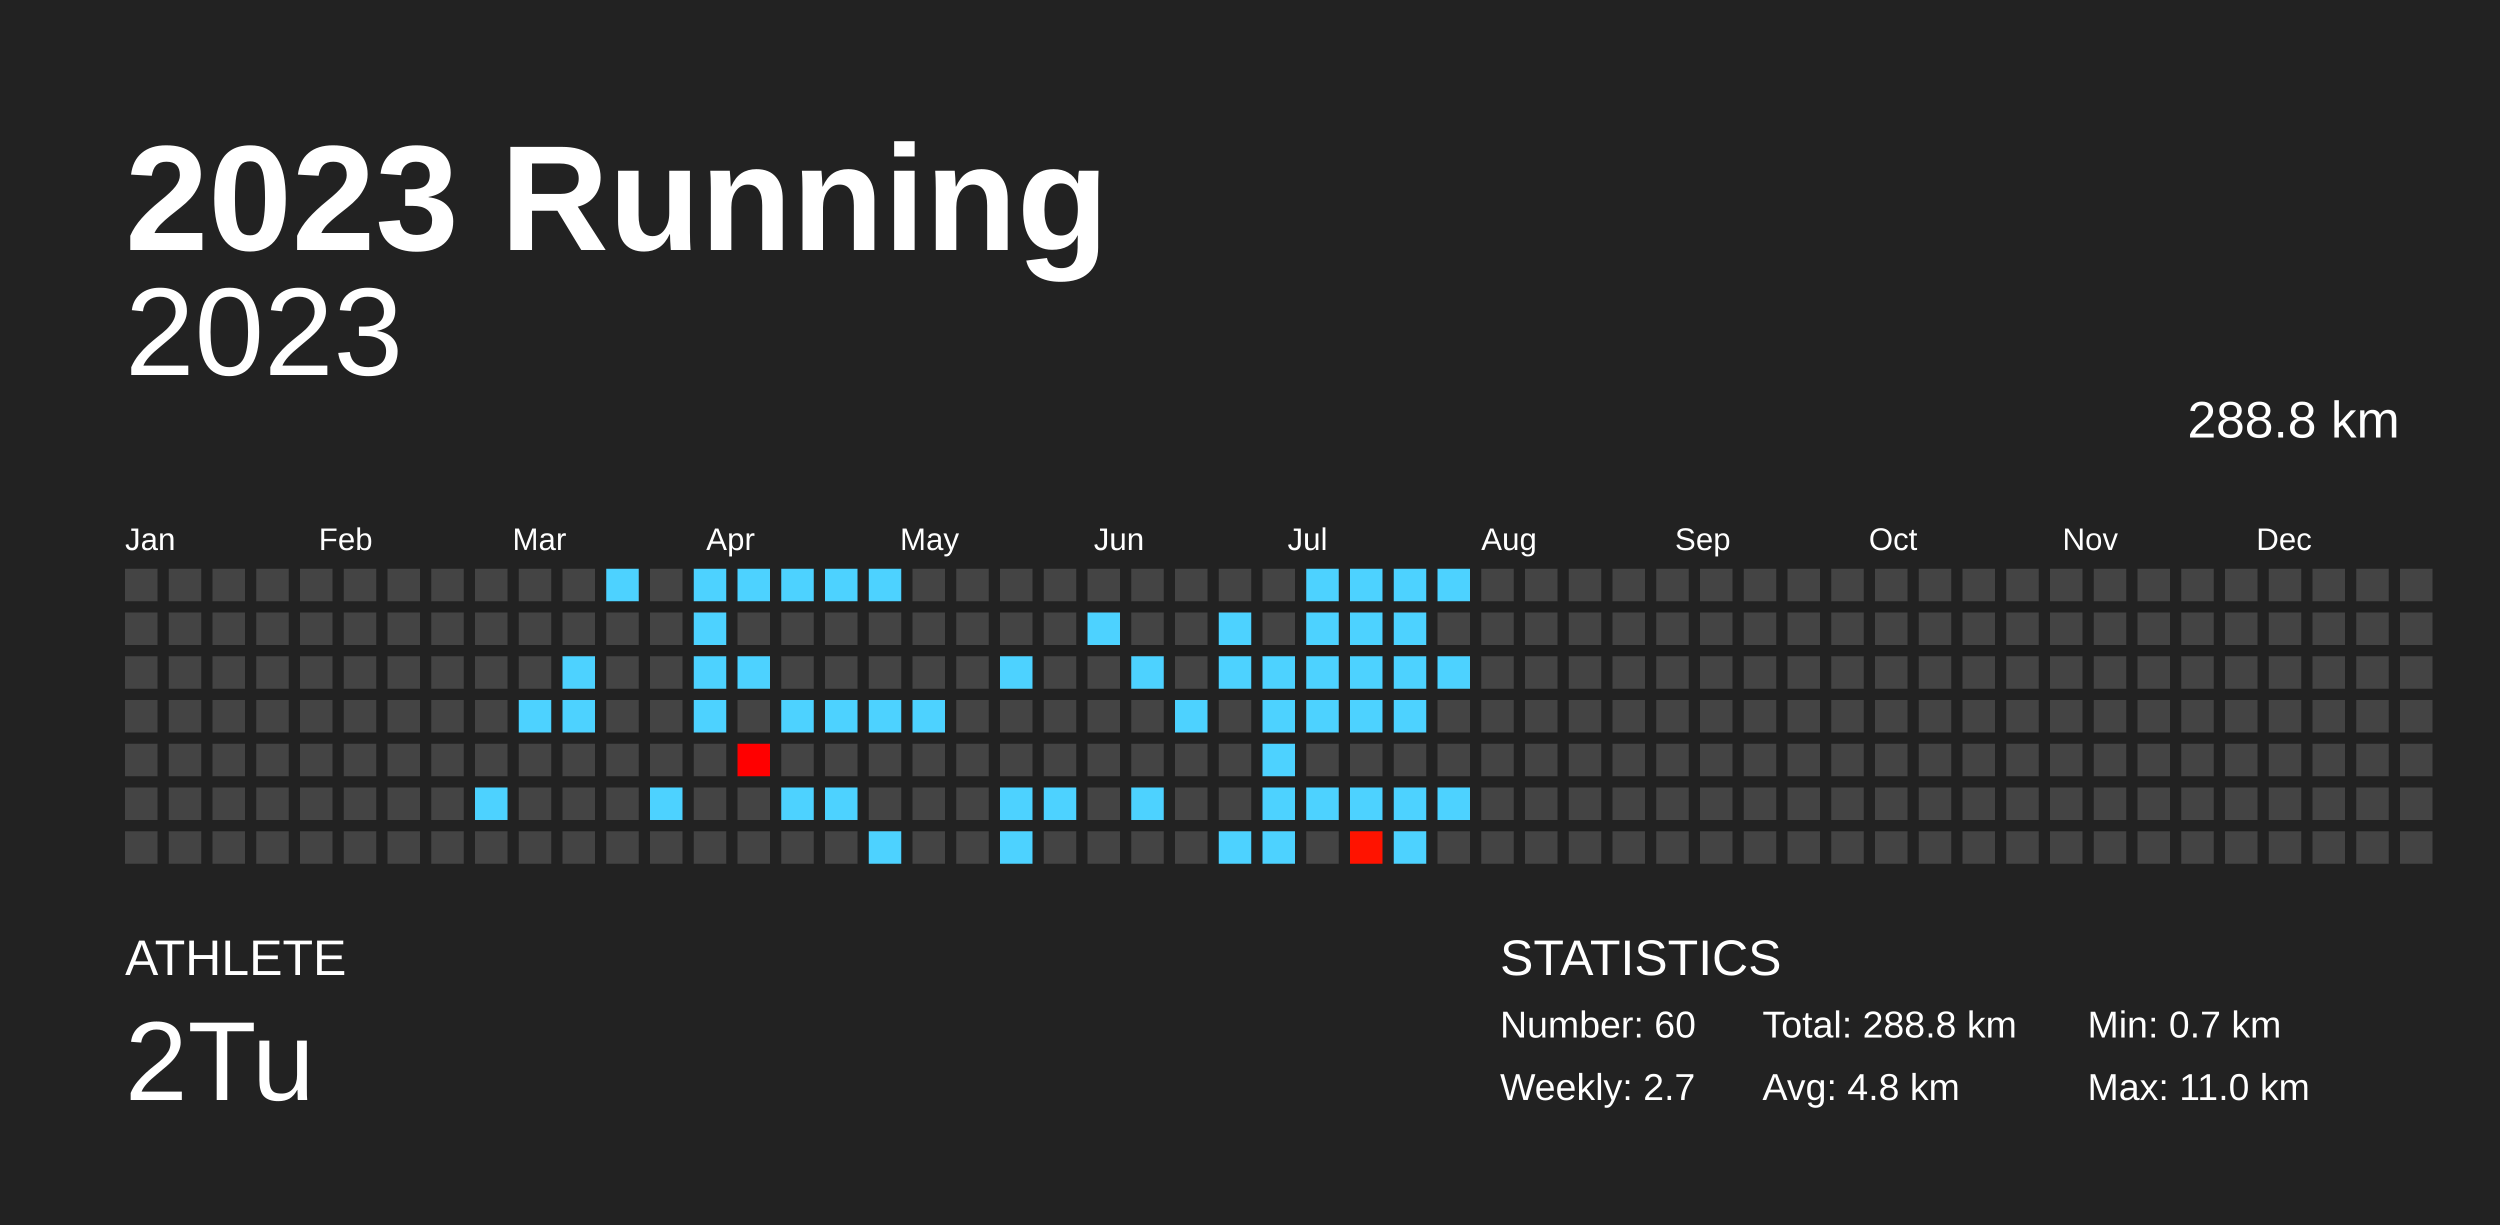
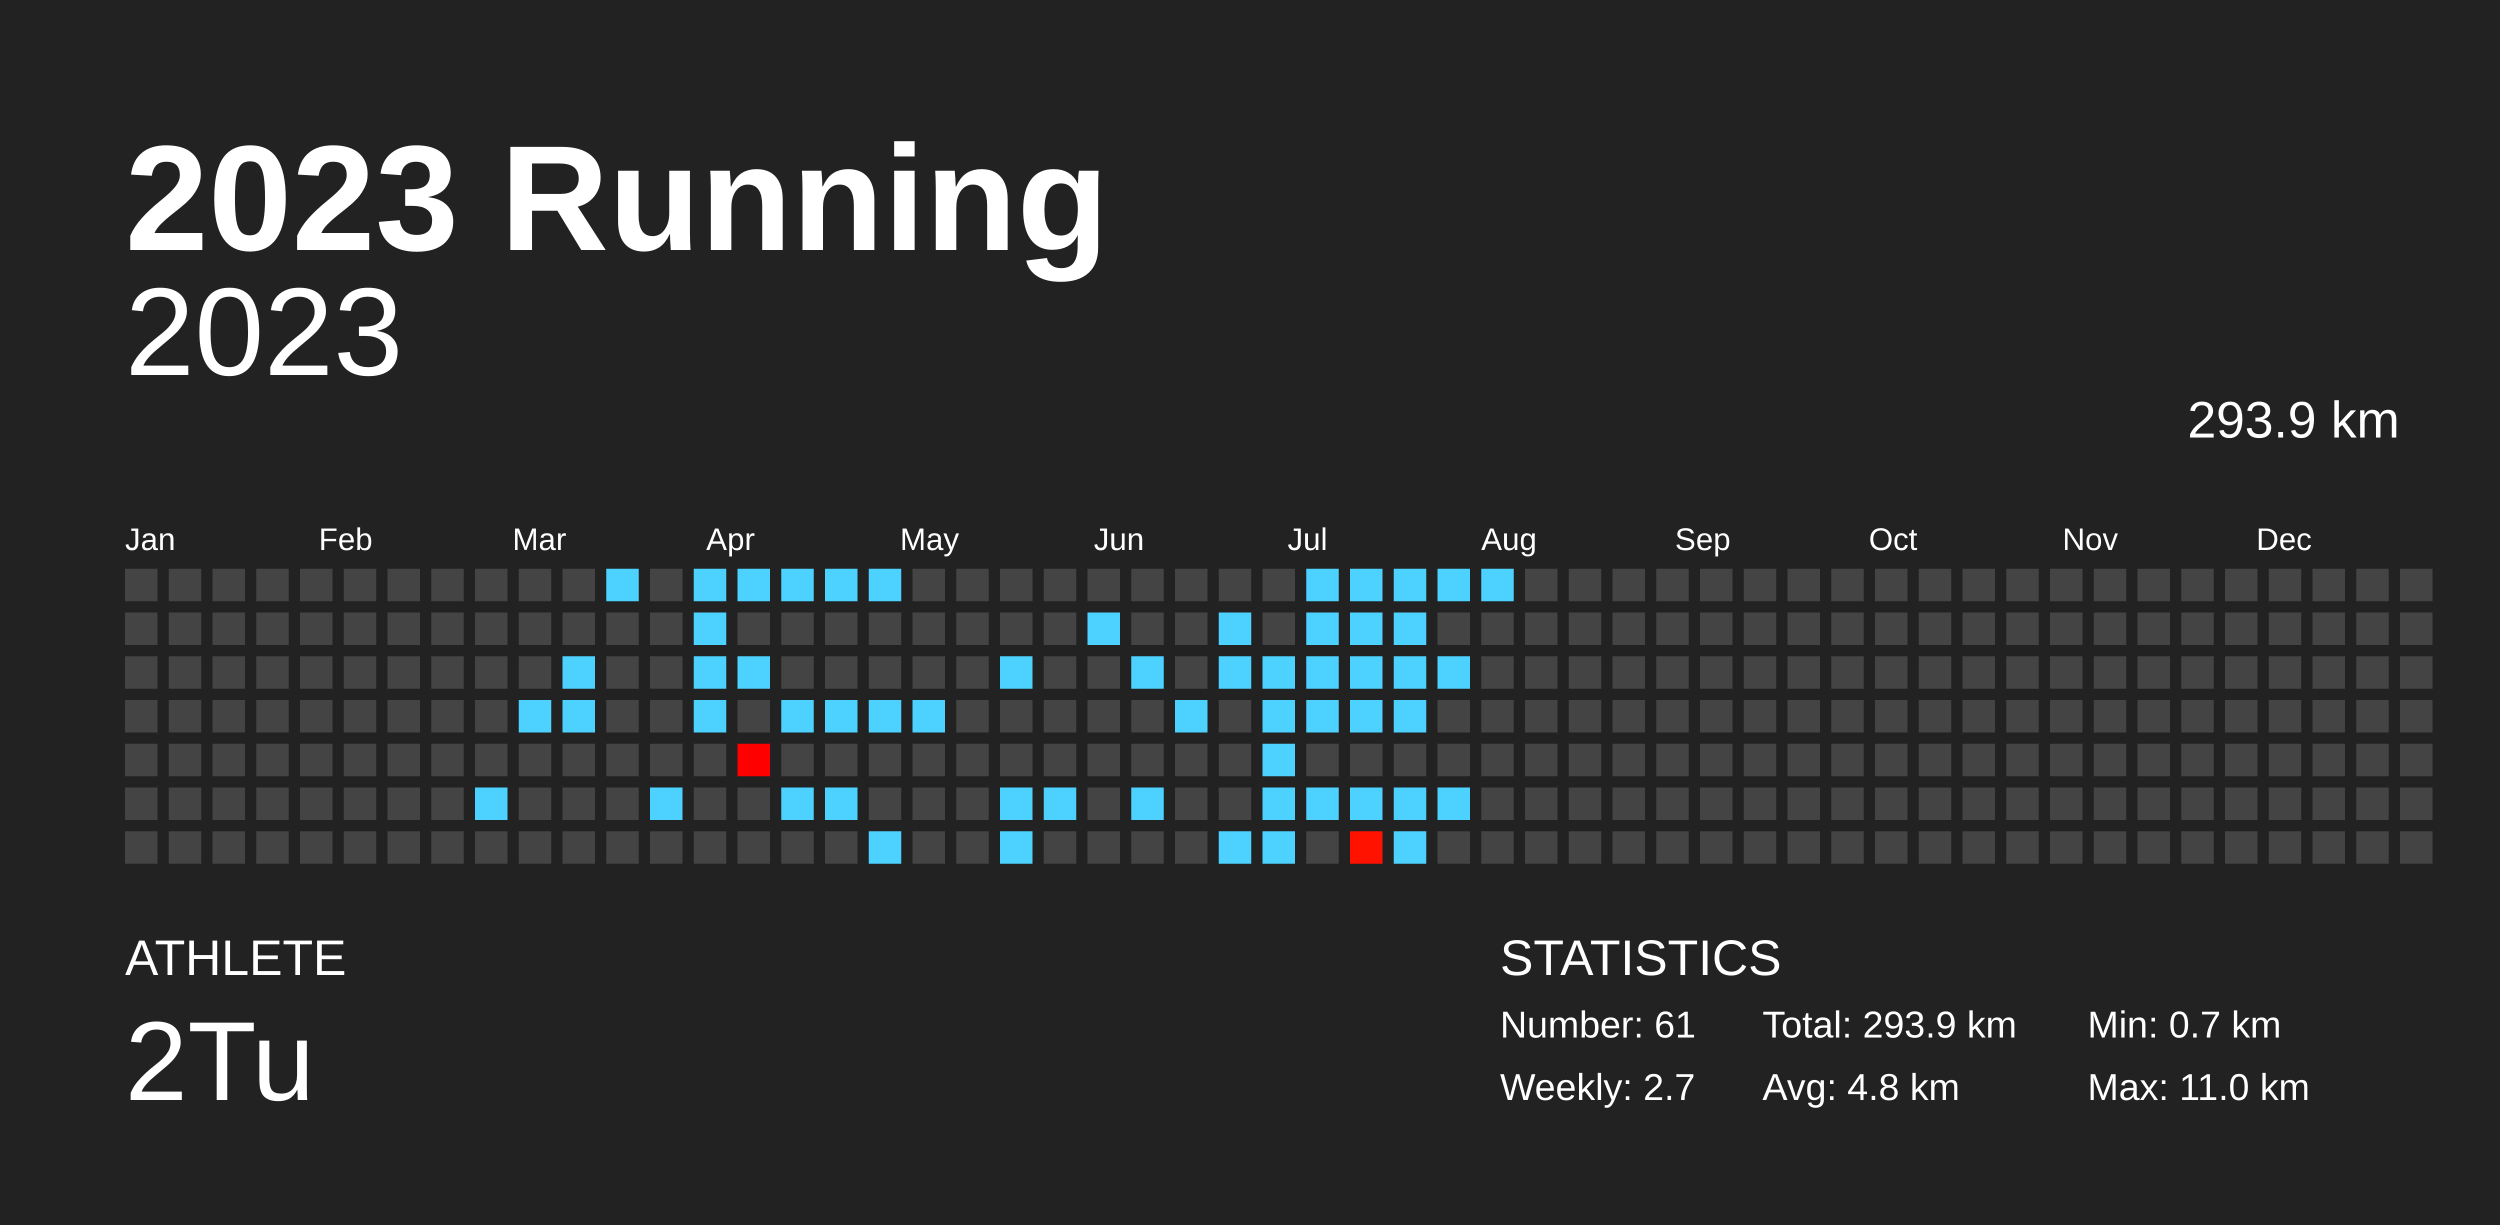
<svg xmlns="http://www.w3.org/2000/svg" baseProfile="full" height="98mm" version="1.1" viewBox="0,0,200,98" width="200mm">
  <defs />
  <rect fill="#222222" height="98" width="200" x="0" y="0" />
  <text fill="#FFFFFF" style="font-size:12px; font-family:Arial; font-weight:bold;" x="10" y="20">2023 Running</text>
  <text fill="#FFFFFF" style="font-size:4px; font-family:Arial" x="10" y="78">ATHLETE</text>
  <text fill="#FFFFFF" style="font-size:9px; font-family:Arial" x="10" y="88">2Tu</text>
  <text fill="#FFFFFF" style="font-size:4px; font-family:Arial" x="120" y="78">STATISTICS</text>
-   <text fill="#FFFFFF" style="font-size:3px; font-family:Arial" x="120" y="83">Number: 60</text>
+   <text fill="#FFFFFF" style="font-size:3px; font-family:Arial" x="120" y="83">Number: 61</text>
  <text fill="#FFFFFF" style="font-size:3px; font-family:Arial" x="120" y="88">Weekly: 2.7</text>
-   <text fill="#FFFFFF" style="font-size:3px; font-family:Arial" x="141" y="83">Total: 288.8 km</text>
+   <text fill="#FFFFFF" style="font-size:3px; font-family:Arial" x="141" y="83">Total: 293.9 km</text>
  <text fill="#FFFFFF" style="font-size:3px; font-family:Arial" x="141" y="88">Avg: 4.8 km</text>
  <text fill="#FFFFFF" style="font-size:3px; font-family:Arial" x="167" y="83">Min: 0.7 km</text>
  <text fill="#FFFFFF" style="font-size:3px; font-family:Arial" x="167" y="88">Max: 11.0 km</text>
  <text alignment-baseline="hanging" fill="#FFFFFF" style="font-size:10.0px; font-family:Arial;" x="10" y="30">2023</text>
-   <text alignment-baseline="hanging" fill="#FFFFFF" style="font-size:4.125px; font-family:Arial;" x="175" y="35">288.8 km</text>
+   <text alignment-baseline="hanging" fill="#FFFFFF" style="font-size:4.125px; font-family:Arial;" x="175" y="35">293.9 km</text>
  <text fill="#FFFFFF" style="font-size:2.5px; font-family:Arial" x="10.0" y="44">Jan</text>
  <text fill="#FFFFFF" style="font-size:2.5px; font-family:Arial" x="25.5" y="44">Feb</text>
  <text fill="#FFFFFF" style="font-size:2.5px; font-family:Arial" x="41.0" y="44">Mar</text>
  <text fill="#FFFFFF" style="font-size:2.5px; font-family:Arial" x="56.5" y="44">Apr</text>
  <text fill="#FFFFFF" style="font-size:2.5px; font-family:Arial" x="72.0" y="44">May</text>
  <text fill="#FFFFFF" style="font-size:2.5px; font-family:Arial" x="87.5" y="44">Jun</text>
  <text fill="#FFFFFF" style="font-size:2.5px; font-family:Arial" x="103.0" y="44">Jul</text>
  <text fill="#FFFFFF" style="font-size:2.5px; font-family:Arial" x="118.5" y="44">Aug</text>
  <text fill="#FFFFFF" style="font-size:2.5px; font-family:Arial" x="134.0" y="44">Sep</text>
  <text fill="#FFFFFF" style="font-size:2.5px; font-family:Arial" x="149.5" y="44">Oct</text>
  <text fill="#FFFFFF" style="font-size:2.5px; font-family:Arial" x="165.0" y="44">Nov</text>
  <text fill="#FFFFFF" style="font-size:2.5px; font-family:Arial" x="180.5" y="44">Dec</text>
  <rect fill="#444444" height="2.6" width="2.6" x="10.0" y="45.5" />
  <rect fill="#444444" height="2.6" width="2.6" x="10.0" y="49.0" />
  <rect fill="#444444" height="2.6" width="2.6" x="10.0" y="52.5" />
  <rect fill="#444444" height="2.6" width="2.6" x="10.0" y="56.0" />
  <rect fill="#444444" height="2.6" width="2.6" x="10.0" y="59.5" />
  <rect fill="#444444" height="2.6" width="2.6" x="10.0" y="63.0" />
  <rect fill="#444444" height="2.6" width="2.6" x="10.0" y="66.5" />
  <rect fill="#444444" height="2.6" width="2.6" x="13.5" y="45.5" />
  <rect fill="#444444" height="2.6" width="2.6" x="13.5" y="49.0" />
  <rect fill="#444444" height="2.6" width="2.6" x="13.5" y="52.5" />
  <rect fill="#444444" height="2.6" width="2.6" x="13.5" y="56.0" />
  <rect fill="#444444" height="2.6" width="2.6" x="13.5" y="59.5" />
  <rect fill="#444444" height="2.6" width="2.6" x="13.5" y="63.0" />
  <rect fill="#444444" height="2.6" width="2.6" x="13.5" y="66.5" />
  <rect fill="#444444" height="2.6" width="2.6" x="17.0" y="45.5" />
  <rect fill="#444444" height="2.6" width="2.6" x="17.0" y="49.0" />
  <rect fill="#444444" height="2.6" width="2.6" x="17.0" y="52.5" />
  <rect fill="#444444" height="2.6" width="2.6" x="17.0" y="56.0" />
  <rect fill="#444444" height="2.6" width="2.6" x="17.0" y="59.5" />
  <rect fill="#444444" height="2.6" width="2.6" x="17.0" y="63.0" />
  <rect fill="#444444" height="2.6" width="2.6" x="17.0" y="66.5" />
  <rect fill="#444444" height="2.6" width="2.6" x="20.5" y="45.5" />
  <rect fill="#444444" height="2.6" width="2.6" x="20.5" y="49.0" />
  <rect fill="#444444" height="2.6" width="2.6" x="20.5" y="52.5" />
  <rect fill="#444444" height="2.6" width="2.6" x="20.5" y="56.0" />
  <rect fill="#444444" height="2.6" width="2.6" x="20.5" y="59.5" />
  <rect fill="#444444" height="2.6" width="2.6" x="20.5" y="63.0" />
  <rect fill="#444444" height="2.6" width="2.6" x="20.5" y="66.5" />
  <rect fill="#444444" height="2.6" width="2.6" x="24.0" y="45.5" />
  <rect fill="#444444" height="2.6" width="2.6" x="24.0" y="49.0" />
  <rect fill="#444444" height="2.6" width="2.6" x="24.0" y="52.5" />
  <rect fill="#444444" height="2.6" width="2.6" x="24.0" y="56.0" />
  <rect fill="#444444" height="2.6" width="2.6" x="24.0" y="59.5" />
  <rect fill="#444444" height="2.6" width="2.6" x="24.0" y="63.0" />
  <rect fill="#444444" height="2.6" width="2.6" x="24.0" y="66.5" />
  <rect fill="#444444" height="2.6" width="2.6" x="27.5" y="45.5" />
  <rect fill="#444444" height="2.6" width="2.6" x="27.5" y="49.0" />
  <rect fill="#444444" height="2.6" width="2.6" x="27.5" y="52.5" />
  <rect fill="#444444" height="2.6" width="2.6" x="27.5" y="56.0" />
  <rect fill="#444444" height="2.6" width="2.6" x="27.5" y="59.5" />
  <rect fill="#444444" height="2.6" width="2.6" x="27.5" y="63.0" />
  <rect fill="#444444" height="2.6" width="2.6" x="27.5" y="66.5" />
  <rect fill="#444444" height="2.6" width="2.6" x="31.0" y="45.5" />
  <rect fill="#444444" height="2.6" width="2.6" x="31.0" y="49.0" />
  <rect fill="#444444" height="2.6" width="2.6" x="31.0" y="52.5" />
  <rect fill="#444444" height="2.6" width="2.6" x="31.0" y="56.0" />
  <rect fill="#444444" height="2.6" width="2.6" x="31.0" y="59.5" />
  <rect fill="#444444" height="2.6" width="2.6" x="31.0" y="63.0" />
  <rect fill="#444444" height="2.6" width="2.6" x="31.0" y="66.5" />
  <rect fill="#444444" height="2.6" width="2.6" x="34.5" y="45.5" />
  <rect fill="#444444" height="2.6" width="2.6" x="34.5" y="49.0" />
  <rect fill="#444444" height="2.6" width="2.6" x="34.5" y="52.5" />
  <rect fill="#444444" height="2.6" width="2.6" x="34.5" y="56.0" />
  <rect fill="#444444" height="2.6" width="2.6" x="34.5" y="59.5" />
  <rect fill="#444444" height="2.6" width="2.6" x="34.5" y="63.0" />
  <rect fill="#444444" height="2.6" width="2.6" x="34.5" y="66.5" />
  <rect fill="#444444" height="2.6" width="2.6" x="38.0" y="45.5" />
  <rect fill="#444444" height="2.6" width="2.6" x="38.0" y="49.0" />
  <rect fill="#444444" height="2.6" width="2.6" x="38.0" y="52.5" />
  <rect fill="#444444" height="2.6" width="2.6" x="38.0" y="56.0" />
  <rect fill="#444444" height="2.6" width="2.6" x="38.0" y="59.5" />
  <rect fill="#4dd2ff" height="2.6" width="2.6" x="38.0" y="63.0" />
  <rect fill="#444444" height="2.6" width="2.6" x="38.0" y="66.5" />
  <rect fill="#444444" height="2.6" width="2.6" x="41.5" y="45.5" />
  <rect fill="#444444" height="2.6" width="2.6" x="41.5" y="49.0" />
  <rect fill="#444444" height="2.6" width="2.6" x="41.5" y="52.5" />
  <rect fill="#4dd2ff" height="2.6" width="2.6" x="41.5" y="56.0" />
  <rect fill="#444444" height="2.6" width="2.6" x="41.5" y="59.5" />
  <rect fill="#444444" height="2.6" width="2.6" x="41.5" y="63.0" />
  <rect fill="#444444" height="2.6" width="2.6" x="41.5" y="66.5" />
  <rect fill="#444444" height="2.6" width="2.6" x="45.0" y="45.5" />
  <rect fill="#444444" height="2.6" width="2.6" x="45.0" y="49.0" />
  <rect fill="#4dd2ff" height="2.6" width="2.6" x="45.0" y="52.5" />
  <rect fill="#4dd2ff" height="2.6" width="2.6" x="45.0" y="56.0" />
  <rect fill="#444444" height="2.6" width="2.6" x="45.0" y="59.5" />
  <rect fill="#444444" height="2.6" width="2.6" x="45.0" y="63.0" />
  <rect fill="#444444" height="2.6" width="2.6" x="45.0" y="66.5" />
  <rect fill="#4dd2ff" height="2.6" width="2.6" x="48.5" y="45.5" />
  <rect fill="#444444" height="2.6" width="2.6" x="48.5" y="49.0" />
  <rect fill="#444444" height="2.6" width="2.6" x="48.5" y="52.5" />
  <rect fill="#444444" height="2.6" width="2.6" x="48.5" y="56.0" />
  <rect fill="#444444" height="2.6" width="2.6" x="48.5" y="59.5" />
  <rect fill="#444444" height="2.6" width="2.6" x="48.5" y="63.0" />
  <rect fill="#444444" height="2.6" width="2.6" x="48.5" y="66.5" />
  <rect fill="#444444" height="2.6" width="2.6" x="52.0" y="45.5" />
  <rect fill="#444444" height="2.6" width="2.6" x="52.0" y="49.0" />
  <rect fill="#444444" height="2.6" width="2.6" x="52.0" y="52.5" />
  <rect fill="#444444" height="2.6" width="2.6" x="52.0" y="56.0" />
  <rect fill="#444444" height="2.6" width="2.6" x="52.0" y="59.5" />
  <rect fill="#4dd2ff" height="2.6" width="2.6" x="52.0" y="63.0" />
  <rect fill="#444444" height="2.6" width="2.6" x="52.0" y="66.5" />
  <rect fill="#4dd2ff" height="2.6" width="2.6" x="55.5" y="45.5" />
  <rect fill="#4dd2ff" height="2.6" width="2.6" x="55.5" y="49.0" />
  <rect fill="#4dd2ff" height="2.6" width="2.6" x="55.5" y="52.5" />
  <rect fill="#4dd2ff" height="2.6" width="2.6" x="55.5" y="56.0" />
  <rect fill="#444444" height="2.6" width="2.6" x="55.5" y="59.5" />
  <rect fill="#444444" height="2.6" width="2.6" x="55.5" y="63.0" />
  <rect fill="#444444" height="2.6" width="2.6" x="55.5" y="66.5" />
  <rect fill="#4dd2ff" height="2.6" width="2.6" x="59.0" y="45.5" />
  <rect fill="#444444" height="2.6" width="2.6" x="59.0" y="49.0" />
  <rect fill="#4dd2ff" height="2.6" width="2.6" x="59.0" y="52.5" />
  <rect fill="#444444" height="2.6" width="2.6" x="59.0" y="56.0" />
  <rect fill="#ff0000" height="2.6" width="2.6" x="59.0" y="59.5" />
  <rect fill="#444444" height="2.6" width="2.6" x="59.0" y="63.0" />
  <rect fill="#444444" height="2.6" width="2.6" x="59.0" y="66.5" />
  <rect fill="#4dd2ff" height="2.6" width="2.6" x="62.5" y="45.5" />
  <rect fill="#444444" height="2.6" width="2.6" x="62.5" y="49.0" />
  <rect fill="#444444" height="2.6" width="2.6" x="62.5" y="52.5" />
  <rect fill="#4dd2ff" height="2.6" width="2.6" x="62.5" y="56.0" />
  <rect fill="#444444" height="2.6" width="2.6" x="62.5" y="59.5" />
  <rect fill="#4dd2ff" height="2.6" width="2.6" x="62.5" y="63.0" />
  <rect fill="#444444" height="2.6" width="2.6" x="62.5" y="66.5" />
  <rect fill="#4dd2ff" height="2.6" width="2.6" x="66.0" y="45.5" />
  <rect fill="#444444" height="2.6" width="2.6" x="66.0" y="49.0" />
  <rect fill="#444444" height="2.6" width="2.6" x="66.0" y="52.5" />
  <rect fill="#4dd2ff" height="2.6" width="2.6" x="66.0" y="56.0" />
  <rect fill="#444444" height="2.6" width="2.6" x="66.0" y="59.5" />
  <rect fill="#4dd2ff" height="2.6" width="2.6" x="66.0" y="63.0" />
  <rect fill="#444444" height="2.6" width="2.6" x="66.0" y="66.5" />
  <rect fill="#4dd2ff" height="2.6" width="2.6" x="69.5" y="45.5" />
  <rect fill="#444444" height="2.6" width="2.6" x="69.5" y="49.0" />
  <rect fill="#444444" height="2.6" width="2.6" x="69.5" y="52.5" />
  <rect fill="#4dd2ff" height="2.6" width="2.6" x="69.5" y="56.0" />
  <rect fill="#444444" height="2.6" width="2.6" x="69.5" y="59.5" />
  <rect fill="#444444" height="2.6" width="2.6" x="69.5" y="63.0" />
  <rect fill="#4dd2ff" height="2.6" width="2.6" x="69.5" y="66.5" />
  <rect fill="#444444" height="2.6" width="2.6" x="73.0" y="45.5" />
  <rect fill="#444444" height="2.6" width="2.6" x="73.0" y="49.0" />
  <rect fill="#444444" height="2.6" width="2.6" x="73.0" y="52.5" />
  <rect fill="#4dd2ff" height="2.6" width="2.6" x="73.0" y="56.0" />
  <rect fill="#444444" height="2.6" width="2.6" x="73.0" y="59.5" />
  <rect fill="#444444" height="2.6" width="2.6" x="73.0" y="63.0" />
  <rect fill="#444444" height="2.6" width="2.6" x="73.0" y="66.5" />
  <rect fill="#444444" height="2.6" width="2.6" x="76.5" y="45.5" />
  <rect fill="#444444" height="2.6" width="2.6" x="76.5" y="49.0" />
  <rect fill="#444444" height="2.6" width="2.6" x="76.5" y="52.5" />
  <rect fill="#444444" height="2.6" width="2.6" x="76.5" y="56.0" />
  <rect fill="#444444" height="2.6" width="2.6" x="76.5" y="59.5" />
  <rect fill="#444444" height="2.6" width="2.6" x="76.5" y="63.0" />
  <rect fill="#444444" height="2.6" width="2.6" x="76.5" y="66.5" />
  <rect fill="#444444" height="2.6" width="2.6" x="80.0" y="45.5" />
  <rect fill="#444444" height="2.6" width="2.6" x="80.0" y="49.0" />
  <rect fill="#4dd2ff" height="2.6" width="2.6" x="80.0" y="52.5" />
  <rect fill="#444444" height="2.6" width="2.6" x="80.0" y="56.0" />
  <rect fill="#444444" height="2.6" width="2.6" x="80.0" y="59.5" />
  <rect fill="#4dd2ff" height="2.6" width="2.6" x="80.0" y="63.0" />
  <rect fill="#4dd2ff" height="2.6" width="2.6" x="80.0" y="66.5" />
  <rect fill="#444444" height="2.6" width="2.6" x="83.5" y="45.5" />
  <rect fill="#444444" height="2.6" width="2.6" x="83.5" y="49.0" />
  <rect fill="#444444" height="2.6" width="2.6" x="83.5" y="52.5" />
  <rect fill="#444444" height="2.6" width="2.6" x="83.5" y="56.0" />
  <rect fill="#444444" height="2.6" width="2.6" x="83.5" y="59.5" />
  <rect fill="#4dd2ff" height="2.6" width="2.6" x="83.5" y="63.0" />
  <rect fill="#444444" height="2.6" width="2.6" x="83.5" y="66.5" />
  <rect fill="#444444" height="2.6" width="2.6" x="87.0" y="45.5" />
  <rect fill="#4dd2ff" height="2.6" width="2.6" x="87.0" y="49.0" />
  <rect fill="#444444" height="2.6" width="2.6" x="87.0" y="52.5" />
  <rect fill="#444444" height="2.6" width="2.6" x="87.0" y="56.0" />
  <rect fill="#444444" height="2.6" width="2.6" x="87.0" y="59.5" />
  <rect fill="#444444" height="2.6" width="2.6" x="87.0" y="63.0" />
  <rect fill="#444444" height="2.6" width="2.6" x="87.0" y="66.5" />
  <rect fill="#444444" height="2.6" width="2.6" x="90.5" y="45.5" />
  <rect fill="#444444" height="2.6" width="2.6" x="90.5" y="49.0" />
  <rect fill="#4dd2ff" height="2.6" width="2.6" x="90.5" y="52.5" />
  <rect fill="#444444" height="2.6" width="2.6" x="90.5" y="56.0" />
  <rect fill="#444444" height="2.6" width="2.6" x="90.5" y="59.5" />
  <rect fill="#4dd2ff" height="2.6" width="2.6" x="90.5" y="63.0" />
  <rect fill="#444444" height="2.6" width="2.6" x="90.5" y="66.5" />
  <rect fill="#444444" height="2.6" width="2.6" x="94.0" y="45.5" />
  <rect fill="#444444" height="2.6" width="2.6" x="94.0" y="49.0" />
  <rect fill="#444444" height="2.6" width="2.6" x="94.0" y="52.5" />
  <rect fill="#4dd2ff" height="2.6" width="2.6" x="94.0" y="56.0" />
  <rect fill="#444444" height="2.6" width="2.6" x="94.0" y="59.5" />
  <rect fill="#444444" height="2.6" width="2.6" x="94.0" y="63.0" />
  <rect fill="#444444" height="2.6" width="2.6" x="94.0" y="66.5" />
  <rect fill="#444444" height="2.6" width="2.6" x="97.5" y="45.5" />
  <rect fill="#4dd2ff" height="2.6" width="2.6" x="97.5" y="49.0" />
  <rect fill="#4dd2ff" height="2.6" width="2.6" x="97.5" y="52.5" />
  <rect fill="#444444" height="2.6" width="2.6" x="97.5" y="56.0" />
  <rect fill="#444444" height="2.6" width="2.6" x="97.5" y="59.5" />
  <rect fill="#444444" height="2.6" width="2.6" x="97.5" y="63.0" />
  <rect fill="#4dd2ff" height="2.6" width="2.6" x="97.5" y="66.5" />
  <rect fill="#444444" height="2.6" width="2.6" x="101.0" y="45.5" />
  <rect fill="#444444" height="2.6" width="2.6" x="101.0" y="49.0" />
  <rect fill="#4dd2ff" height="2.6" width="2.6" x="101.0" y="52.5" />
  <rect fill="#4dd2ff" height="2.6" width="2.6" x="101.0" y="56.0" />
  <rect fill="#4dd2ff" height="2.6" width="2.6" x="101.0" y="59.5" />
  <rect fill="#4dd2ff" height="2.6" width="2.6" x="101.0" y="63.0" />
  <rect fill="#4dd2ff" height="2.6" width="2.6" x="101.0" y="66.5" />
  <rect fill="#4dd2ff" height="2.6" width="2.6" x="104.5" y="45.5" />
  <rect fill="#4dd2ff" height="2.6" width="2.6" x="104.5" y="49.0" />
  <rect fill="#4dd2ff" height="2.6" width="2.6" x="104.5" y="52.5" />
  <rect fill="#4dd2ff" height="2.6" width="2.6" x="104.5" y="56.0" />
  <rect fill="#444444" height="2.6" width="2.6" x="104.5" y="59.5" />
  <rect fill="#4dd2ff" height="2.6" width="2.6" x="104.5" y="63.0" />
  <rect fill="#444444" height="2.6" width="2.6" x="104.5" y="66.5" />
  <rect fill="#4dd2ff" height="2.6" width="2.6" x="108.0" y="45.5" />
  <rect fill="#4dd2ff" height="2.6" width="2.6" x="108.0" y="49.0" />
  <rect fill="#4dd2ff" height="2.6" width="2.6" x="108.0" y="52.5" />
  <rect fill="#4dd2ff" height="2.6" width="2.6" x="108.0" y="56.0" />
  <rect fill="#444444" height="2.6" width="2.6" x="108.0" y="59.5" />
  <rect fill="#4dd2ff" height="2.6" width="2.6" x="108.0" y="63.0" />
  <rect fill="#ff1300" height="2.6" width="2.6" x="108.0" y="66.5" />
  <rect fill="#4dd2ff" height="2.6" width="2.6" x="111.5" y="45.5" />
  <rect fill="#4dd2ff" height="2.6" width="2.6" x="111.5" y="49.0" />
  <rect fill="#4dd2ff" height="2.6" width="2.6" x="111.5" y="52.5" />
  <rect fill="#4dd2ff" height="2.6" width="2.6" x="111.5" y="56.0" />
  <rect fill="#444444" height="2.6" width="2.6" x="111.5" y="59.5" />
  <rect fill="#4dd2ff" height="2.6" width="2.6" x="111.5" y="63.0" />
  <rect fill="#4dd2ff" height="2.6" width="2.6" x="111.5" y="66.5" />
  <rect fill="#4dd2ff" height="2.6" width="2.6" x="115.0" y="45.5" />
  <rect fill="#444444" height="2.6" width="2.6" x="115.0" y="49.0" />
  <rect fill="#4dd2ff" height="2.6" width="2.6" x="115.0" y="52.5" />
  <rect fill="#444444" height="2.6" width="2.6" x="115.0" y="56.0" />
  <rect fill="#444444" height="2.6" width="2.6" x="115.0" y="59.5" />
  <rect fill="#4dd2ff" height="2.6" width="2.6" x="115.0" y="63.0" />
  <rect fill="#444444" height="2.6" width="2.6" x="115.0" y="66.5" />
-   <rect fill="#444444" height="2.6" width="2.6" x="118.5" y="45.5" />
+   <rect fill="#4dd2ff" height="2.6" width="2.6" x="118.5" y="45.5" />
  <rect fill="#444444" height="2.6" width="2.6" x="118.5" y="49.0" />
  <rect fill="#444444" height="2.6" width="2.6" x="118.5" y="52.5" />
  <rect fill="#444444" height="2.6" width="2.6" x="118.5" y="56.0" />
  <rect fill="#444444" height="2.6" width="2.6" x="118.5" y="59.5" />
  <rect fill="#444444" height="2.6" width="2.6" x="118.5" y="63.0" />
  <rect fill="#444444" height="2.6" width="2.6" x="118.5" y="66.5" />
  <rect fill="#444444" height="2.6" width="2.6" x="122.0" y="45.5" />
  <rect fill="#444444" height="2.6" width="2.6" x="122.0" y="49.0" />
  <rect fill="#444444" height="2.6" width="2.6" x="122.0" y="52.5" />
  <rect fill="#444444" height="2.6" width="2.6" x="122.0" y="56.0" />
  <rect fill="#444444" height="2.6" width="2.6" x="122.0" y="59.5" />
  <rect fill="#444444" height="2.6" width="2.6" x="122.0" y="63.0" />
  <rect fill="#444444" height="2.6" width="2.6" x="122.0" y="66.5" />
  <rect fill="#444444" height="2.6" width="2.6" x="125.5" y="45.5" />
  <rect fill="#444444" height="2.6" width="2.6" x="125.5" y="49.0" />
  <rect fill="#444444" height="2.6" width="2.6" x="125.5" y="52.5" />
  <rect fill="#444444" height="2.6" width="2.6" x="125.5" y="56.0" />
  <rect fill="#444444" height="2.6" width="2.6" x="125.5" y="59.5" />
  <rect fill="#444444" height="2.6" width="2.6" x="125.5" y="63.0" />
  <rect fill="#444444" height="2.6" width="2.6" x="125.5" y="66.5" />
  <rect fill="#444444" height="2.6" width="2.6" x="129.0" y="45.5" />
  <rect fill="#444444" height="2.6" width="2.6" x="129.0" y="49.0" />
  <rect fill="#444444" height="2.6" width="2.6" x="129.0" y="52.5" />
  <rect fill="#444444" height="2.6" width="2.6" x="129.0" y="56.0" />
  <rect fill="#444444" height="2.6" width="2.6" x="129.0" y="59.5" />
  <rect fill="#444444" height="2.6" width="2.6" x="129.0" y="63.0" />
  <rect fill="#444444" height="2.6" width="2.6" x="129.0" y="66.5" />
  <rect fill="#444444" height="2.6" width="2.6" x="132.5" y="45.5" />
  <rect fill="#444444" height="2.6" width="2.6" x="132.5" y="49.0" />
  <rect fill="#444444" height="2.6" width="2.6" x="132.5" y="52.5" />
  <rect fill="#444444" height="2.6" width="2.6" x="132.5" y="56.0" />
  <rect fill="#444444" height="2.6" width="2.6" x="132.5" y="59.5" />
  <rect fill="#444444" height="2.6" width="2.6" x="132.5" y="63.0" />
  <rect fill="#444444" height="2.6" width="2.6" x="132.5" y="66.5" />
  <rect fill="#444444" height="2.6" width="2.6" x="136.0" y="45.5" />
  <rect fill="#444444" height="2.6" width="2.6" x="136.0" y="49.0" />
  <rect fill="#444444" height="2.6" width="2.6" x="136.0" y="52.5" />
  <rect fill="#444444" height="2.6" width="2.6" x="136.0" y="56.0" />
  <rect fill="#444444" height="2.6" width="2.6" x="136.0" y="59.5" />
  <rect fill="#444444" height="2.6" width="2.6" x="136.0" y="63.0" />
  <rect fill="#444444" height="2.6" width="2.6" x="136.0" y="66.5" />
  <rect fill="#444444" height="2.6" width="2.6" x="139.5" y="45.5" />
  <rect fill="#444444" height="2.6" width="2.6" x="139.5" y="49.0" />
  <rect fill="#444444" height="2.6" width="2.6" x="139.5" y="52.5" />
  <rect fill="#444444" height="2.6" width="2.6" x="139.5" y="56.0" />
  <rect fill="#444444" height="2.6" width="2.6" x="139.5" y="59.5" />
  <rect fill="#444444" height="2.6" width="2.6" x="139.5" y="63.0" />
  <rect fill="#444444" height="2.6" width="2.6" x="139.5" y="66.5" />
  <rect fill="#444444" height="2.6" width="2.6" x="143.0" y="45.5" />
  <rect fill="#444444" height="2.6" width="2.6" x="143.0" y="49.0" />
  <rect fill="#444444" height="2.6" width="2.6" x="143.0" y="52.5" />
  <rect fill="#444444" height="2.6" width="2.6" x="143.0" y="56.0" />
  <rect fill="#444444" height="2.6" width="2.6" x="143.0" y="59.5" />
  <rect fill="#444444" height="2.6" width="2.6" x="143.0" y="63.0" />
  <rect fill="#444444" height="2.6" width="2.6" x="143.0" y="66.5" />
  <rect fill="#444444" height="2.6" width="2.6" x="146.5" y="45.5" />
  <rect fill="#444444" height="2.6" width="2.6" x="146.5" y="49.0" />
  <rect fill="#444444" height="2.6" width="2.6" x="146.5" y="52.5" />
  <rect fill="#444444" height="2.6" width="2.6" x="146.5" y="56.0" />
  <rect fill="#444444" height="2.6" width="2.6" x="146.5" y="59.5" />
  <rect fill="#444444" height="2.6" width="2.6" x="146.5" y="63.0" />
  <rect fill="#444444" height="2.6" width="2.6" x="146.5" y="66.5" />
  <rect fill="#444444" height="2.6" width="2.6" x="150.0" y="45.5" />
  <rect fill="#444444" height="2.6" width="2.6" x="150.0" y="49.0" />
  <rect fill="#444444" height="2.6" width="2.6" x="150.0" y="52.5" />
  <rect fill="#444444" height="2.6" width="2.6" x="150.0" y="56.0" />
  <rect fill="#444444" height="2.6" width="2.6" x="150.0" y="59.5" />
  <rect fill="#444444" height="2.6" width="2.6" x="150.0" y="63.0" />
  <rect fill="#444444" height="2.6" width="2.6" x="150.0" y="66.5" />
  <rect fill="#444444" height="2.6" width="2.6" x="153.5" y="45.5" />
  <rect fill="#444444" height="2.6" width="2.6" x="153.5" y="49.0" />
  <rect fill="#444444" height="2.6" width="2.6" x="153.5" y="52.5" />
  <rect fill="#444444" height="2.6" width="2.6" x="153.5" y="56.0" />
  <rect fill="#444444" height="2.6" width="2.6" x="153.5" y="59.5" />
  <rect fill="#444444" height="2.6" width="2.6" x="153.5" y="63.0" />
  <rect fill="#444444" height="2.6" width="2.6" x="153.5" y="66.5" />
  <rect fill="#444444" height="2.6" width="2.6" x="157.0" y="45.5" />
  <rect fill="#444444" height="2.6" width="2.6" x="157.0" y="49.0" />
  <rect fill="#444444" height="2.6" width="2.6" x="157.0" y="52.5" />
  <rect fill="#444444" height="2.6" width="2.6" x="157.0" y="56.0" />
  <rect fill="#444444" height="2.6" width="2.6" x="157.0" y="59.5" />
  <rect fill="#444444" height="2.6" width="2.6" x="157.0" y="63.0" />
  <rect fill="#444444" height="2.6" width="2.6" x="157.0" y="66.5" />
  <rect fill="#444444" height="2.6" width="2.6" x="160.5" y="45.5" />
  <rect fill="#444444" height="2.6" width="2.6" x="160.5" y="49.0" />
  <rect fill="#444444" height="2.6" width="2.6" x="160.5" y="52.5" />
  <rect fill="#444444" height="2.6" width="2.6" x="160.5" y="56.0" />
  <rect fill="#444444" height="2.6" width="2.6" x="160.5" y="59.5" />
  <rect fill="#444444" height="2.6" width="2.6" x="160.5" y="63.0" />
  <rect fill="#444444" height="2.6" width="2.6" x="160.5" y="66.5" />
  <rect fill="#444444" height="2.6" width="2.6" x="164.0" y="45.5" />
  <rect fill="#444444" height="2.6" width="2.6" x="164.0" y="49.0" />
  <rect fill="#444444" height="2.6" width="2.6" x="164.0" y="52.5" />
  <rect fill="#444444" height="2.6" width="2.6" x="164.0" y="56.0" />
  <rect fill="#444444" height="2.6" width="2.6" x="164.0" y="59.5" />
  <rect fill="#444444" height="2.6" width="2.6" x="164.0" y="63.0" />
  <rect fill="#444444" height="2.6" width="2.6" x="164.0" y="66.5" />
  <rect fill="#444444" height="2.6" width="2.6" x="167.5" y="45.5" />
  <rect fill="#444444" height="2.6" width="2.6" x="167.5" y="49.0" />
  <rect fill="#444444" height="2.6" width="2.6" x="167.5" y="52.5" />
  <rect fill="#444444" height="2.6" width="2.6" x="167.5" y="56.0" />
  <rect fill="#444444" height="2.6" width="2.6" x="167.5" y="59.5" />
  <rect fill="#444444" height="2.6" width="2.6" x="167.5" y="63.0" />
  <rect fill="#444444" height="2.6" width="2.6" x="167.5" y="66.5" />
  <rect fill="#444444" height="2.6" width="2.6" x="171.0" y="45.5" />
  <rect fill="#444444" height="2.6" width="2.6" x="171.0" y="49.0" />
  <rect fill="#444444" height="2.6" width="2.6" x="171.0" y="52.5" />
  <rect fill="#444444" height="2.6" width="2.6" x="171.0" y="56.0" />
  <rect fill="#444444" height="2.6" width="2.6" x="171.0" y="59.5" />
  <rect fill="#444444" height="2.6" width="2.6" x="171.0" y="63.0" />
  <rect fill="#444444" height="2.6" width="2.6" x="171.0" y="66.5" />
  <rect fill="#444444" height="2.6" width="2.6" x="174.5" y="45.5" />
  <rect fill="#444444" height="2.6" width="2.6" x="174.5" y="49.0" />
  <rect fill="#444444" height="2.6" width="2.6" x="174.5" y="52.5" />
  <rect fill="#444444" height="2.6" width="2.6" x="174.5" y="56.0" />
  <rect fill="#444444" height="2.6" width="2.6" x="174.5" y="59.5" />
  <rect fill="#444444" height="2.6" width="2.6" x="174.5" y="63.0" />
  <rect fill="#444444" height="2.6" width="2.6" x="174.5" y="66.5" />
  <rect fill="#444444" height="2.6" width="2.6" x="178.0" y="45.5" />
  <rect fill="#444444" height="2.6" width="2.6" x="178.0" y="49.0" />
  <rect fill="#444444" height="2.6" width="2.6" x="178.0" y="52.5" />
  <rect fill="#444444" height="2.6" width="2.6" x="178.0" y="56.0" />
  <rect fill="#444444" height="2.6" width="2.6" x="178.0" y="59.5" />
  <rect fill="#444444" height="2.6" width="2.6" x="178.0" y="63.0" />
  <rect fill="#444444" height="2.6" width="2.6" x="178.0" y="66.5" />
  <rect fill="#444444" height="2.6" width="2.6" x="181.5" y="45.5" />
  <rect fill="#444444" height="2.6" width="2.6" x="181.5" y="49.0" />
  <rect fill="#444444" height="2.6" width="2.6" x="181.5" y="52.5" />
  <rect fill="#444444" height="2.6" width="2.6" x="181.5" y="56.0" />
  <rect fill="#444444" height="2.6" width="2.6" x="181.5" y="59.5" />
  <rect fill="#444444" height="2.6" width="2.6" x="181.5" y="63.0" />
  <rect fill="#444444" height="2.6" width="2.6" x="181.5" y="66.5" />
  <rect fill="#444444" height="2.6" width="2.6" x="185.0" y="45.5" />
  <rect fill="#444444" height="2.6" width="2.6" x="185.0" y="49.0" />
  <rect fill="#444444" height="2.6" width="2.6" x="185.0" y="52.5" />
  <rect fill="#444444" height="2.6" width="2.6" x="185.0" y="56.0" />
  <rect fill="#444444" height="2.6" width="2.6" x="185.0" y="59.5" />
  <rect fill="#444444" height="2.6" width="2.6" x="185.0" y="63.0" />
  <rect fill="#444444" height="2.6" width="2.6" x="185.0" y="66.5" />
  <rect fill="#444444" height="2.6" width="2.6" x="188.5" y="45.5" />
  <rect fill="#444444" height="2.6" width="2.6" x="188.5" y="49.0" />
  <rect fill="#444444" height="2.6" width="2.6" x="188.5" y="52.5" />
  <rect fill="#444444" height="2.6" width="2.6" x="188.5" y="56.0" />
  <rect fill="#444444" height="2.6" width="2.6" x="188.5" y="59.5" />
  <rect fill="#444444" height="2.6" width="2.6" x="188.5" y="63.0" />
  <rect fill="#444444" height="2.6" width="2.6" x="188.5" y="66.5" />
  <rect fill="#444444" height="2.6" width="2.6" x="192.0" y="45.5" />
  <rect fill="#444444" height="2.6" width="2.6" x="192.0" y="49.0" />
  <rect fill="#444444" height="2.6" width="2.6" x="192.0" y="52.5" />
  <rect fill="#444444" height="2.6" width="2.6" x="192.0" y="56.0" />
  <rect fill="#444444" height="2.6" width="2.6" x="192.0" y="59.5" />
  <rect fill="#444444" height="2.6" width="2.6" x="192.0" y="63.0" />
  <rect fill="#444444" height="2.6" width="2.6" x="192.0" y="66.5" />
</svg>
